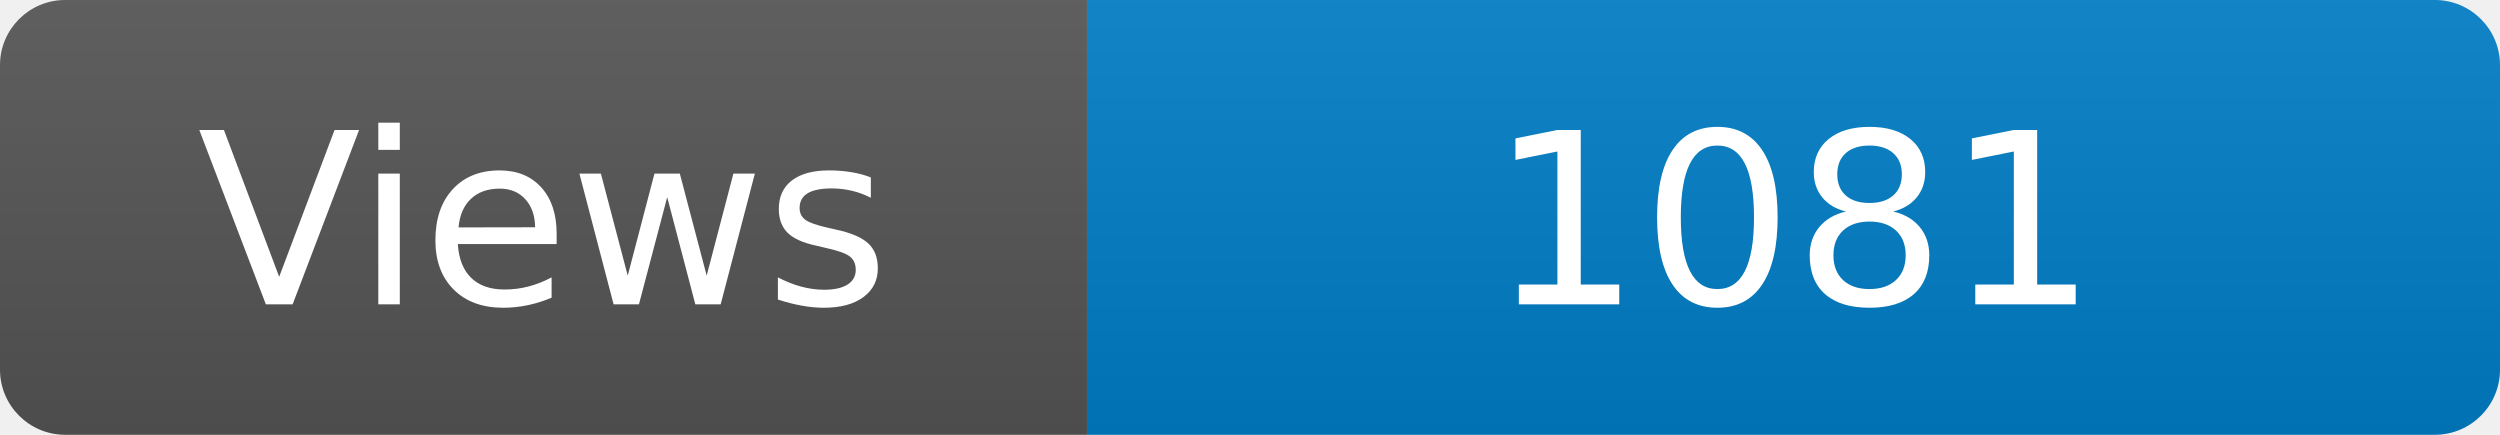
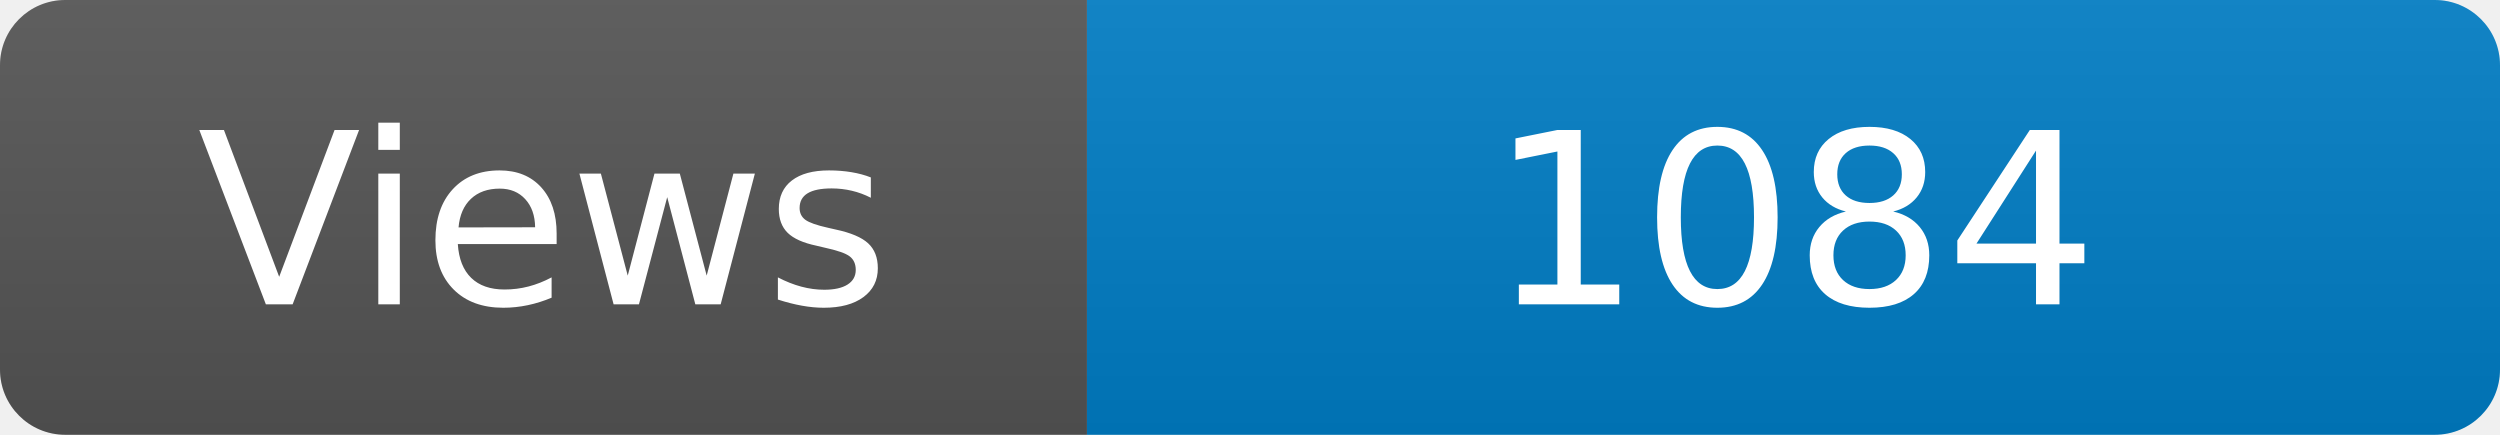
<svg xmlns="http://www.w3.org/2000/svg" width="115" height="20" role="img" aria-label="Maintained?: yes">
  <linearGradient id="s" x2="0" y2="100%">
    <stop offset="0" stop-color="#bbb" stop-opacity=".1" />
    <stop offset="1" stop-opacity=".1" />
  </linearGradient>
  <clipPath id="r">
    <rect width="115" height="20" rx="3" fill="#fff" />
  </clipPath>
  <g clip-path="url(#r)">
    <rect width="50" height="20" fill="#555" />
    <rect x="50" width="160" height="20" fill="#007ec6" />
    <rect width="115" height="20" fill="url(#s)" />
  </g>
  <g fill="#fff" text-anchor="middle" font-family="Verdana,Geneva,DejaVu Sans,sans-serif" font-size="110">
    <text x="250" y="140" transform="scale(.1)" fill="#fff">Views</text>
-     <text x="825" y="140" transform="scale(.1)" fill="#fff">1081</text>
+     <text x="825" y="140" transform="scale(.1)" fill="#fff">1084</text>
  </g>
</svg>
